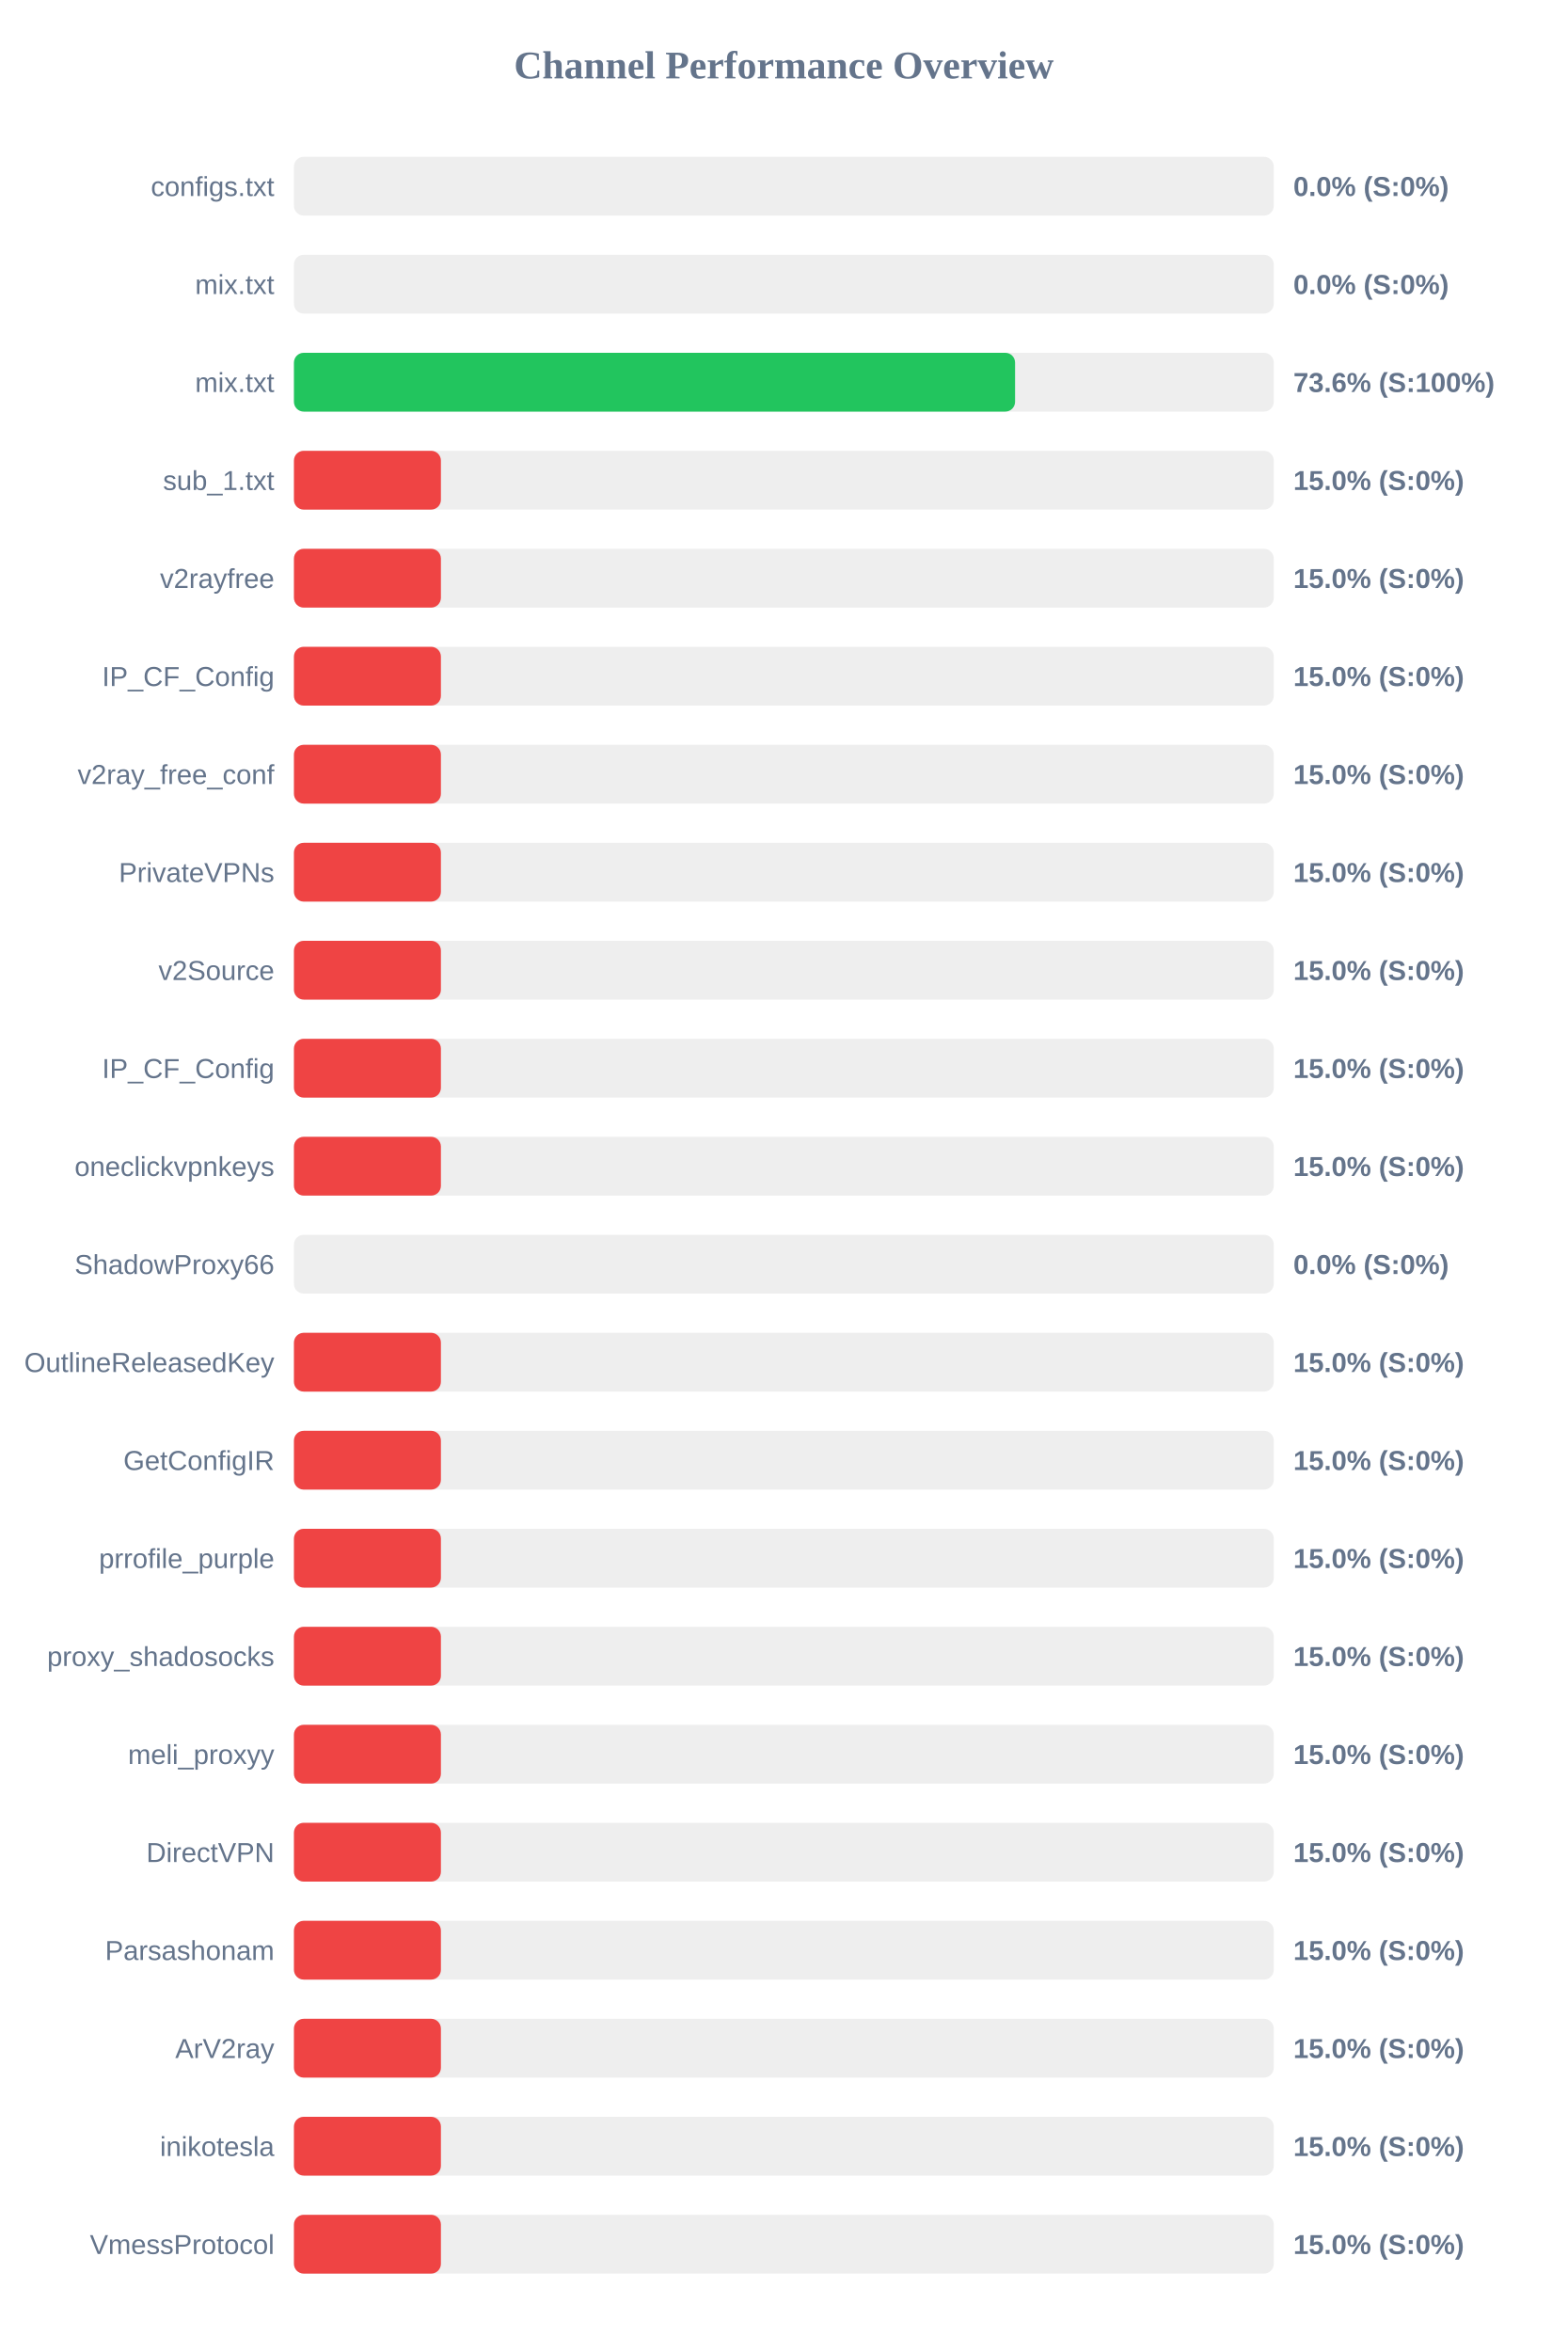
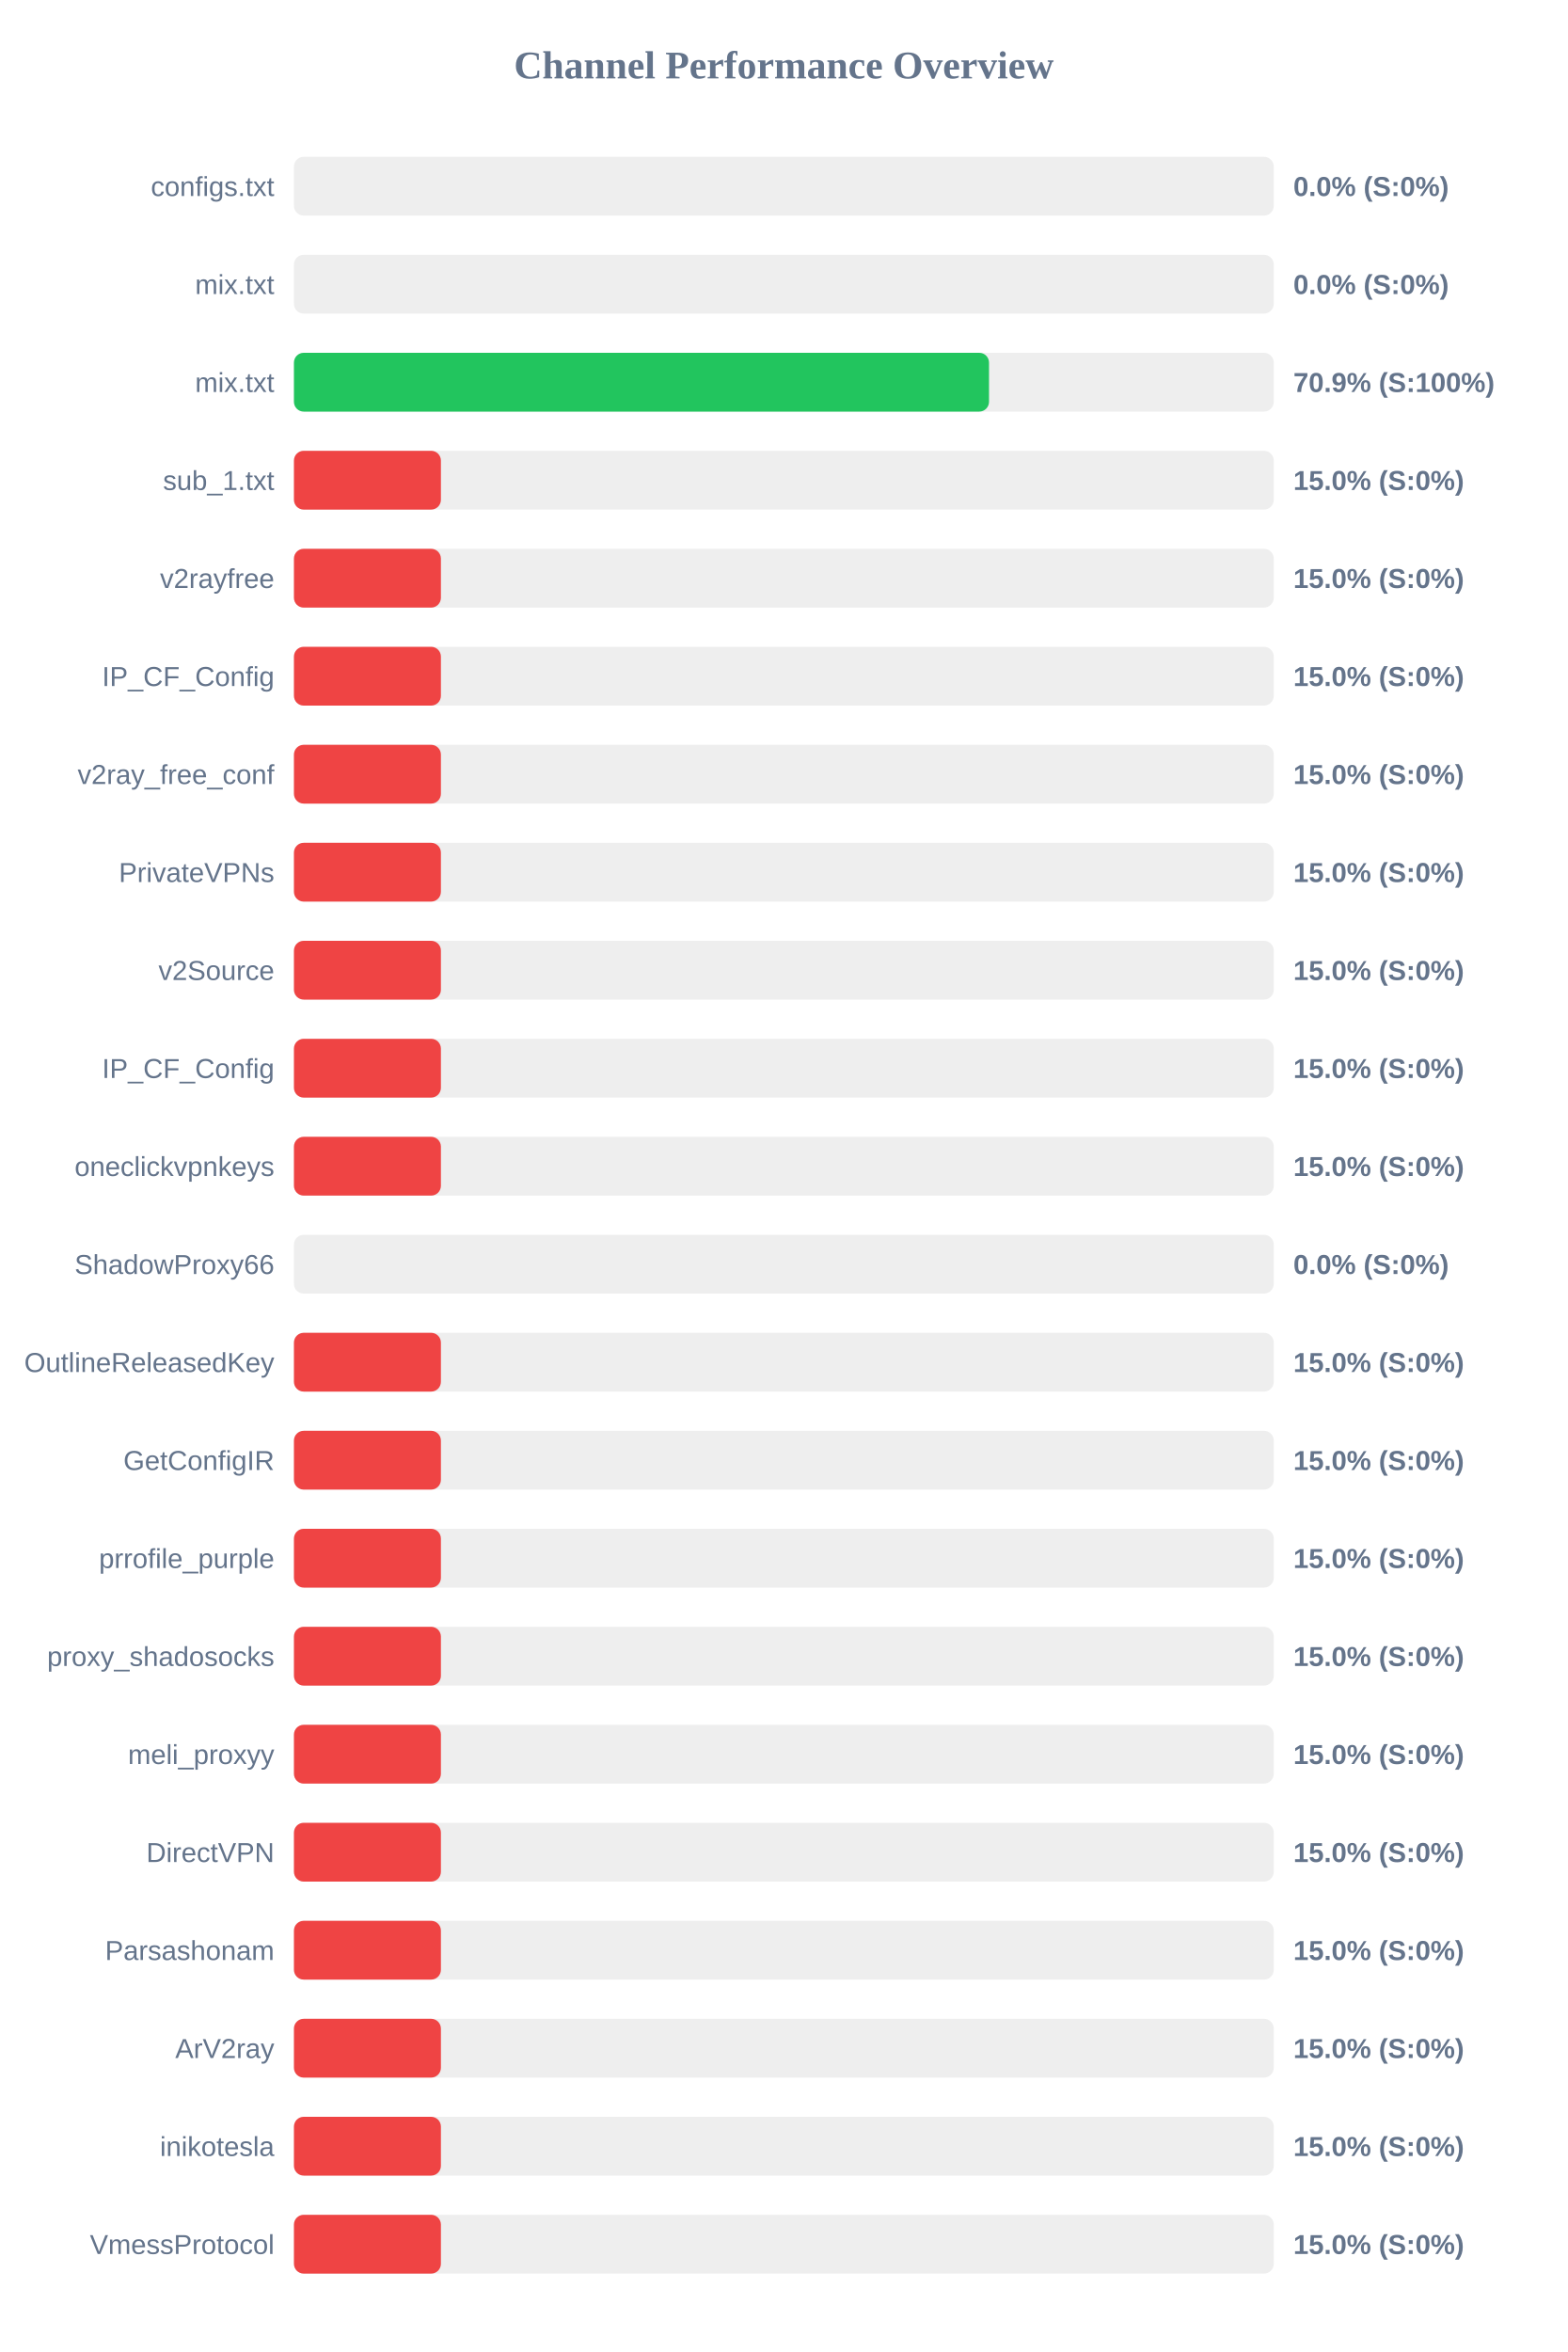
<svg xmlns="http://www.w3.org/2000/svg" width="800" height="1200" version="1.1">
  <style>
        .row { font: 14px Arial; fill: #64748b; }
        .score { font: bold 14px Arial; fill: #64748b; }
    </style>
  <text x="400" y="40" text-anchor="middle" font-size="20px" font-weight="bold" fill="#64748b">Channel Performance Overview</text>
  <rect x="150" y="80" width="500" height="30" fill="#eee" rx="5" />
  <rect x="150" y="80" width="0.0" height="30" fill="#ef4444" rx="5" />
  <text x="140" y="100" text-anchor="end" class="row">configs.txt</text>
  <text x="660" y="100" text-anchor="start" class="score">0.0% (S:0%)</text>
  <rect x="150" y="130" width="500" height="30" fill="#eee" rx="5" />
  <rect x="150" y="130" width="0.0" height="30" fill="#ef4444" rx="5" />
  <text x="140" y="150" text-anchor="end" class="row">mix.txt</text>
  <text x="660" y="150" text-anchor="start" class="score">0.0% (S:0%)</text>
  <rect x="150" y="180" width="500" height="30" fill="#eee" rx="5" />
-   <rect x="150" y="180" width="368.0" height="30" fill="#22c55e" rx="5" />
+   <rect x="150" y="180" width="354.7" height="30" fill="#22c55e" rx="5" />
  <text x="140" y="200" text-anchor="end" class="row">mix.txt</text>
-   <text x="660" y="200" text-anchor="start" class="score">73.6% (S:100%)</text>
+   <text x="660" y="200" text-anchor="start" class="score">70.9% (S:100%)</text>
  <rect x="150" y="230" width="500" height="30" fill="#eee" rx="5" />
  <rect x="150" y="230" width="75.0" height="30" fill="#ef4444" rx="5" />
  <text x="140" y="250" text-anchor="end" class="row">sub_1.txt</text>
  <text x="660" y="250" text-anchor="start" class="score">15.0% (S:0%)</text>
  <rect x="150" y="280" width="500" height="30" fill="#eee" rx="5" />
  <rect x="150" y="280" width="75.0" height="30" fill="#ef4444" rx="5" />
  <text x="140" y="300" text-anchor="end" class="row">v2rayfree</text>
  <text x="660" y="300" text-anchor="start" class="score">15.0% (S:0%)</text>
  <rect x="150" y="330" width="500" height="30" fill="#eee" rx="5" />
  <rect x="150" y="330" width="75.0" height="30" fill="#ef4444" rx="5" />
  <text x="140" y="350" text-anchor="end" class="row">IP_CF_Config</text>
  <text x="660" y="350" text-anchor="start" class="score">15.0% (S:0%)</text>
  <rect x="150" y="380" width="500" height="30" fill="#eee" rx="5" />
  <rect x="150" y="380" width="75.0" height="30" fill="#ef4444" rx="5" />
  <text x="140" y="400" text-anchor="end" class="row">v2ray_free_conf</text>
  <text x="660" y="400" text-anchor="start" class="score">15.0% (S:0%)</text>
  <rect x="150" y="430" width="500" height="30" fill="#eee" rx="5" />
  <rect x="150" y="430" width="75.0" height="30" fill="#ef4444" rx="5" />
  <text x="140" y="450" text-anchor="end" class="row">PrivateVPNs</text>
  <text x="660" y="450" text-anchor="start" class="score">15.0% (S:0%)</text>
  <rect x="150" y="480" width="500" height="30" fill="#eee" rx="5" />
  <rect x="150" y="480" width="75.0" height="30" fill="#ef4444" rx="5" />
  <text x="140" y="500" text-anchor="end" class="row">v2Source</text>
  <text x="660" y="500" text-anchor="start" class="score">15.0% (S:0%)</text>
  <rect x="150" y="530" width="500" height="30" fill="#eee" rx="5" />
  <rect x="150" y="530" width="75.0" height="30" fill="#ef4444" rx="5" />
  <text x="140" y="550" text-anchor="end" class="row">IP_CF_Config</text>
  <text x="660" y="550" text-anchor="start" class="score">15.0% (S:0%)</text>
  <rect x="150" y="580" width="500" height="30" fill="#eee" rx="5" />
  <rect x="150" y="580" width="75.0" height="30" fill="#ef4444" rx="5" />
  <text x="140" y="600" text-anchor="end" class="row">oneclickvpnkeys</text>
  <text x="660" y="600" text-anchor="start" class="score">15.0% (S:0%)</text>
  <rect x="150" y="630" width="500" height="30" fill="#eee" rx="5" />
  <rect x="150" y="630" width="0.0" height="30" fill="#ef4444" rx="5" />
  <text x="140" y="650" text-anchor="end" class="row">ShadowProxy66</text>
  <text x="660" y="650" text-anchor="start" class="score">0.0% (S:0%)</text>
  <rect x="150" y="680" width="500" height="30" fill="#eee" rx="5" />
  <rect x="150" y="680" width="75.0" height="30" fill="#ef4444" rx="5" />
  <text x="140" y="700" text-anchor="end" class="row">OutlineReleasedKey</text>
  <text x="660" y="700" text-anchor="start" class="score">15.0% (S:0%)</text>
  <rect x="150" y="730" width="500" height="30" fill="#eee" rx="5" />
  <rect x="150" y="730" width="75.0" height="30" fill="#ef4444" rx="5" />
  <text x="140" y="750" text-anchor="end" class="row">GetConfigIR</text>
  <text x="660" y="750" text-anchor="start" class="score">15.0% (S:0%)</text>
  <rect x="150" y="780" width="500" height="30" fill="#eee" rx="5" />
  <rect x="150" y="780" width="75.0" height="30" fill="#ef4444" rx="5" />
  <text x="140" y="800" text-anchor="end" class="row">prrofile_purple</text>
  <text x="660" y="800" text-anchor="start" class="score">15.0% (S:0%)</text>
  <rect x="150" y="830" width="500" height="30" fill="#eee" rx="5" />
  <rect x="150" y="830" width="75.0" height="30" fill="#ef4444" rx="5" />
  <text x="140" y="850" text-anchor="end" class="row">proxy_shadosocks</text>
  <text x="660" y="850" text-anchor="start" class="score">15.0% (S:0%)</text>
  <rect x="150" y="880" width="500" height="30" fill="#eee" rx="5" />
  <rect x="150" y="880" width="75.0" height="30" fill="#ef4444" rx="5" />
  <text x="140" y="900" text-anchor="end" class="row">meli_proxyy</text>
  <text x="660" y="900" text-anchor="start" class="score">15.0% (S:0%)</text>
  <rect x="150" y="930" width="500" height="30" fill="#eee" rx="5" />
  <rect x="150" y="930" width="75.0" height="30" fill="#ef4444" rx="5" />
  <text x="140" y="950" text-anchor="end" class="row">DirectVPN</text>
  <text x="660" y="950" text-anchor="start" class="score">15.0% (S:0%)</text>
  <rect x="150" y="980" width="500" height="30" fill="#eee" rx="5" />
  <rect x="150" y="980" width="75.0" height="30" fill="#ef4444" rx="5" />
  <text x="140" y="1000" text-anchor="end" class="row">Parsashonam</text>
  <text x="660" y="1000" text-anchor="start" class="score">15.0% (S:0%)</text>
  <rect x="150" y="1030" width="500" height="30" fill="#eee" rx="5" />
  <rect x="150" y="1030" width="75.0" height="30" fill="#ef4444" rx="5" />
  <text x="140" y="1050" text-anchor="end" class="row">ArV2ray</text>
  <text x="660" y="1050" text-anchor="start" class="score">15.0% (S:0%)</text>
  <rect x="150" y="1080" width="500" height="30" fill="#eee" rx="5" />
  <rect x="150" y="1080" width="75.0" height="30" fill="#ef4444" rx="5" />
  <text x="140" y="1100" text-anchor="end" class="row">inikotesla</text>
  <text x="660" y="1100" text-anchor="start" class="score">15.0% (S:0%)</text>
  <rect x="150" y="1130" width="500" height="30" fill="#eee" rx="5" />
  <rect x="150" y="1130" width="75.0" height="30" fill="#ef4444" rx="5" />
  <text x="140" y="1150" text-anchor="end" class="row">VmessProtocol</text>
  <text x="660" y="1150" text-anchor="start" class="score">15.0% (S:0%)</text>
</svg>
